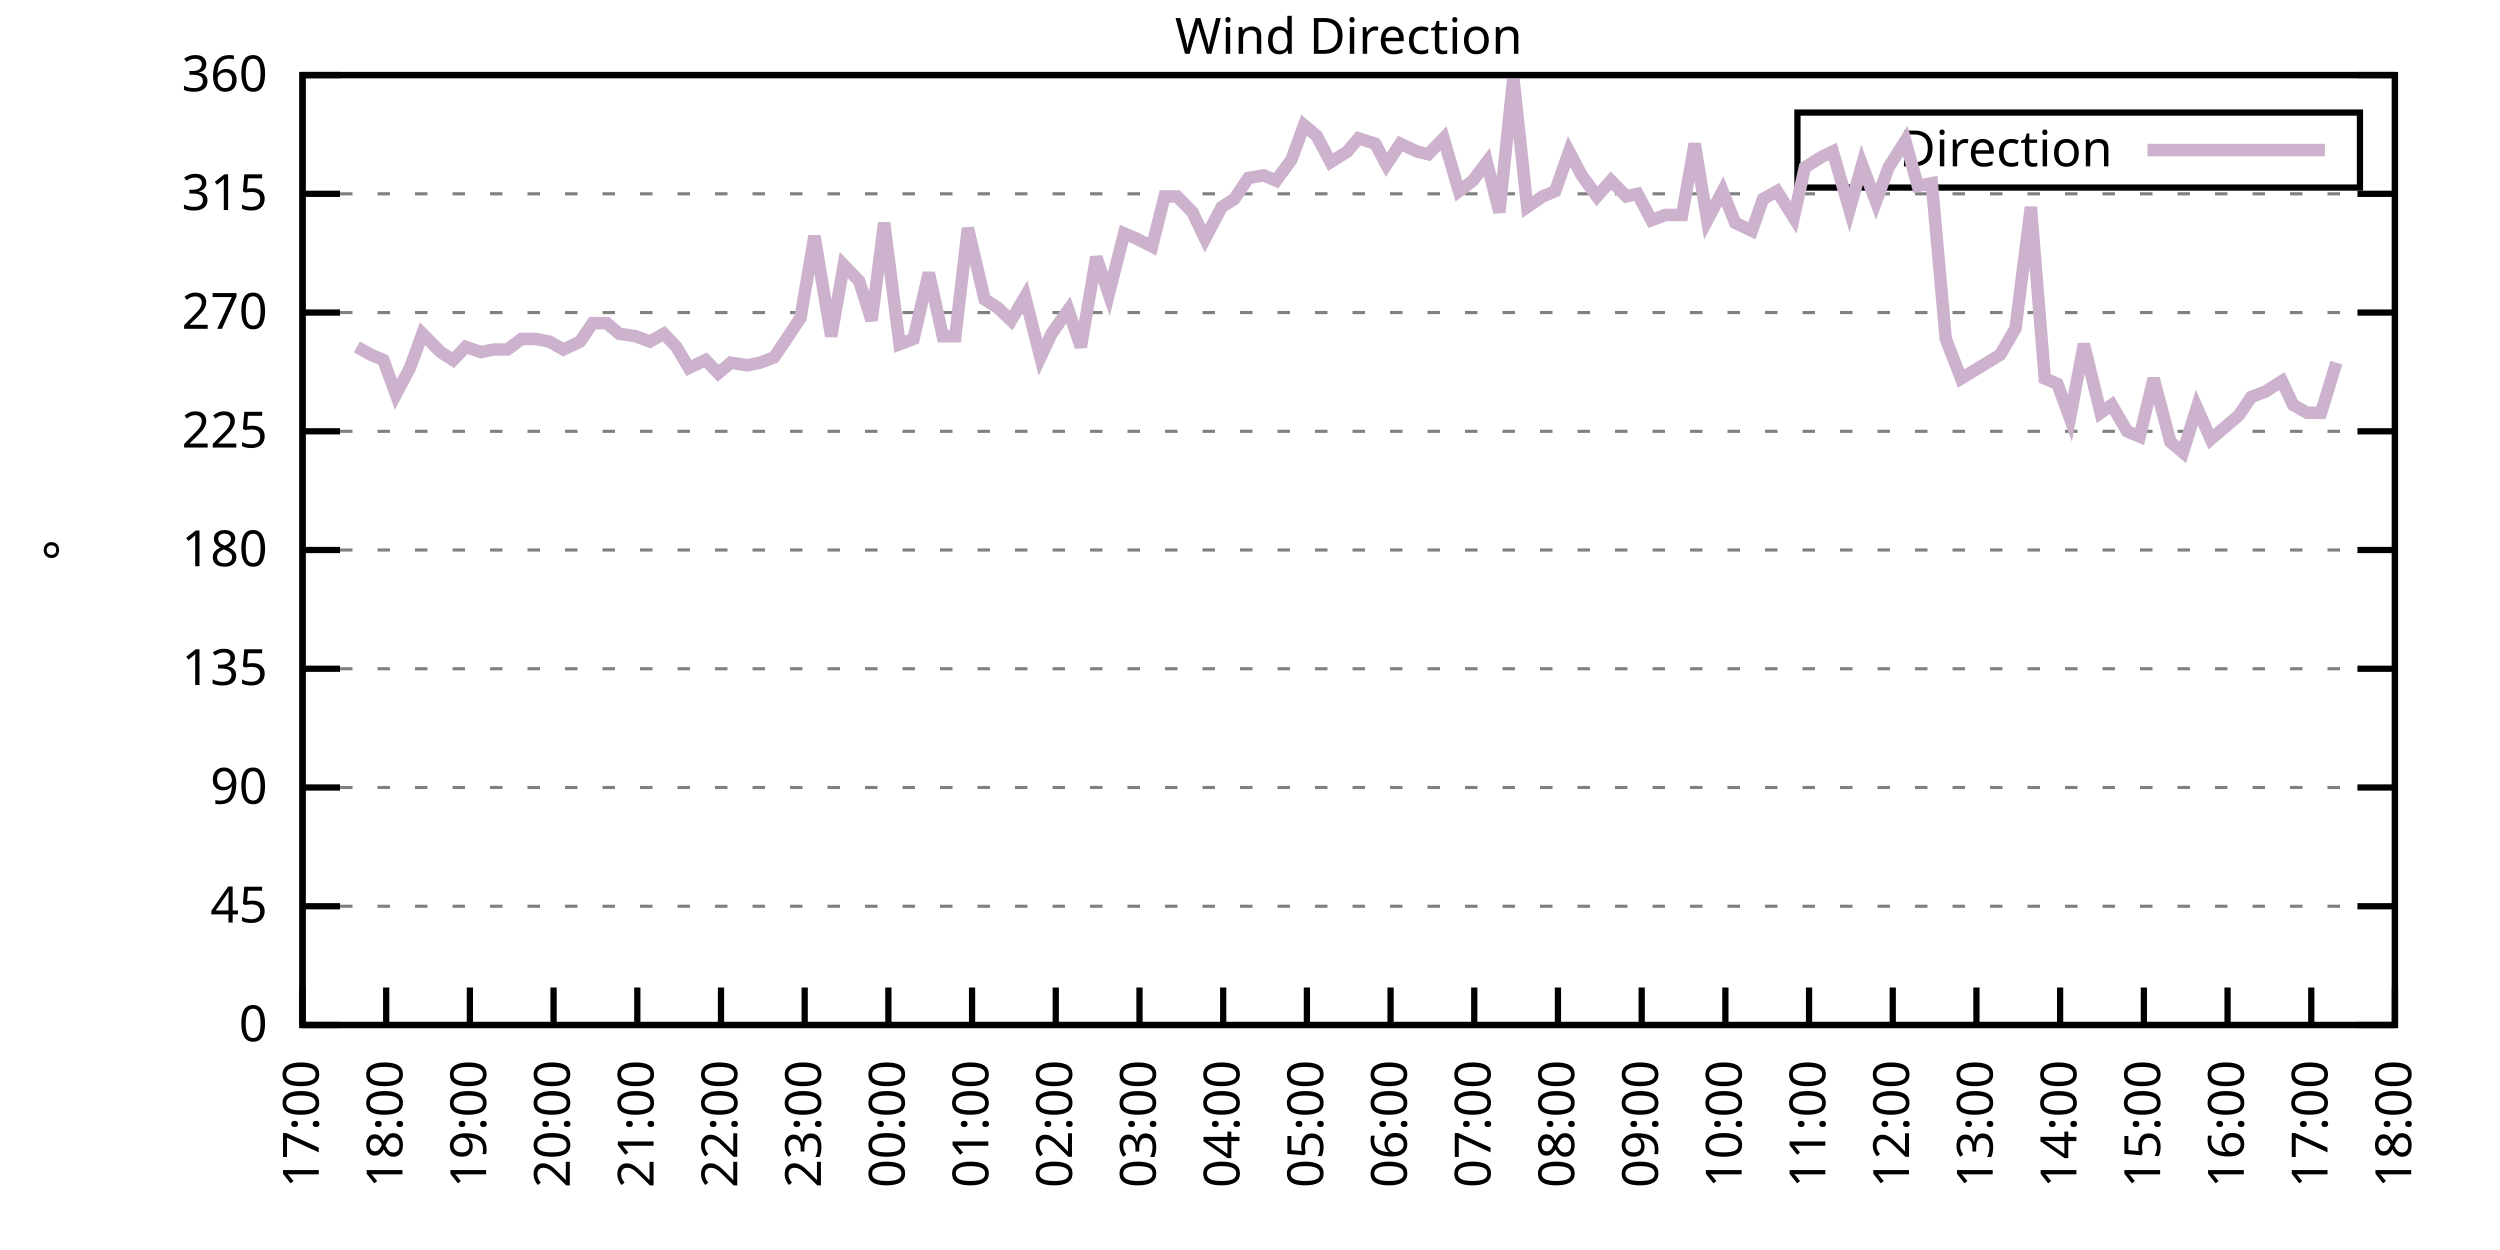
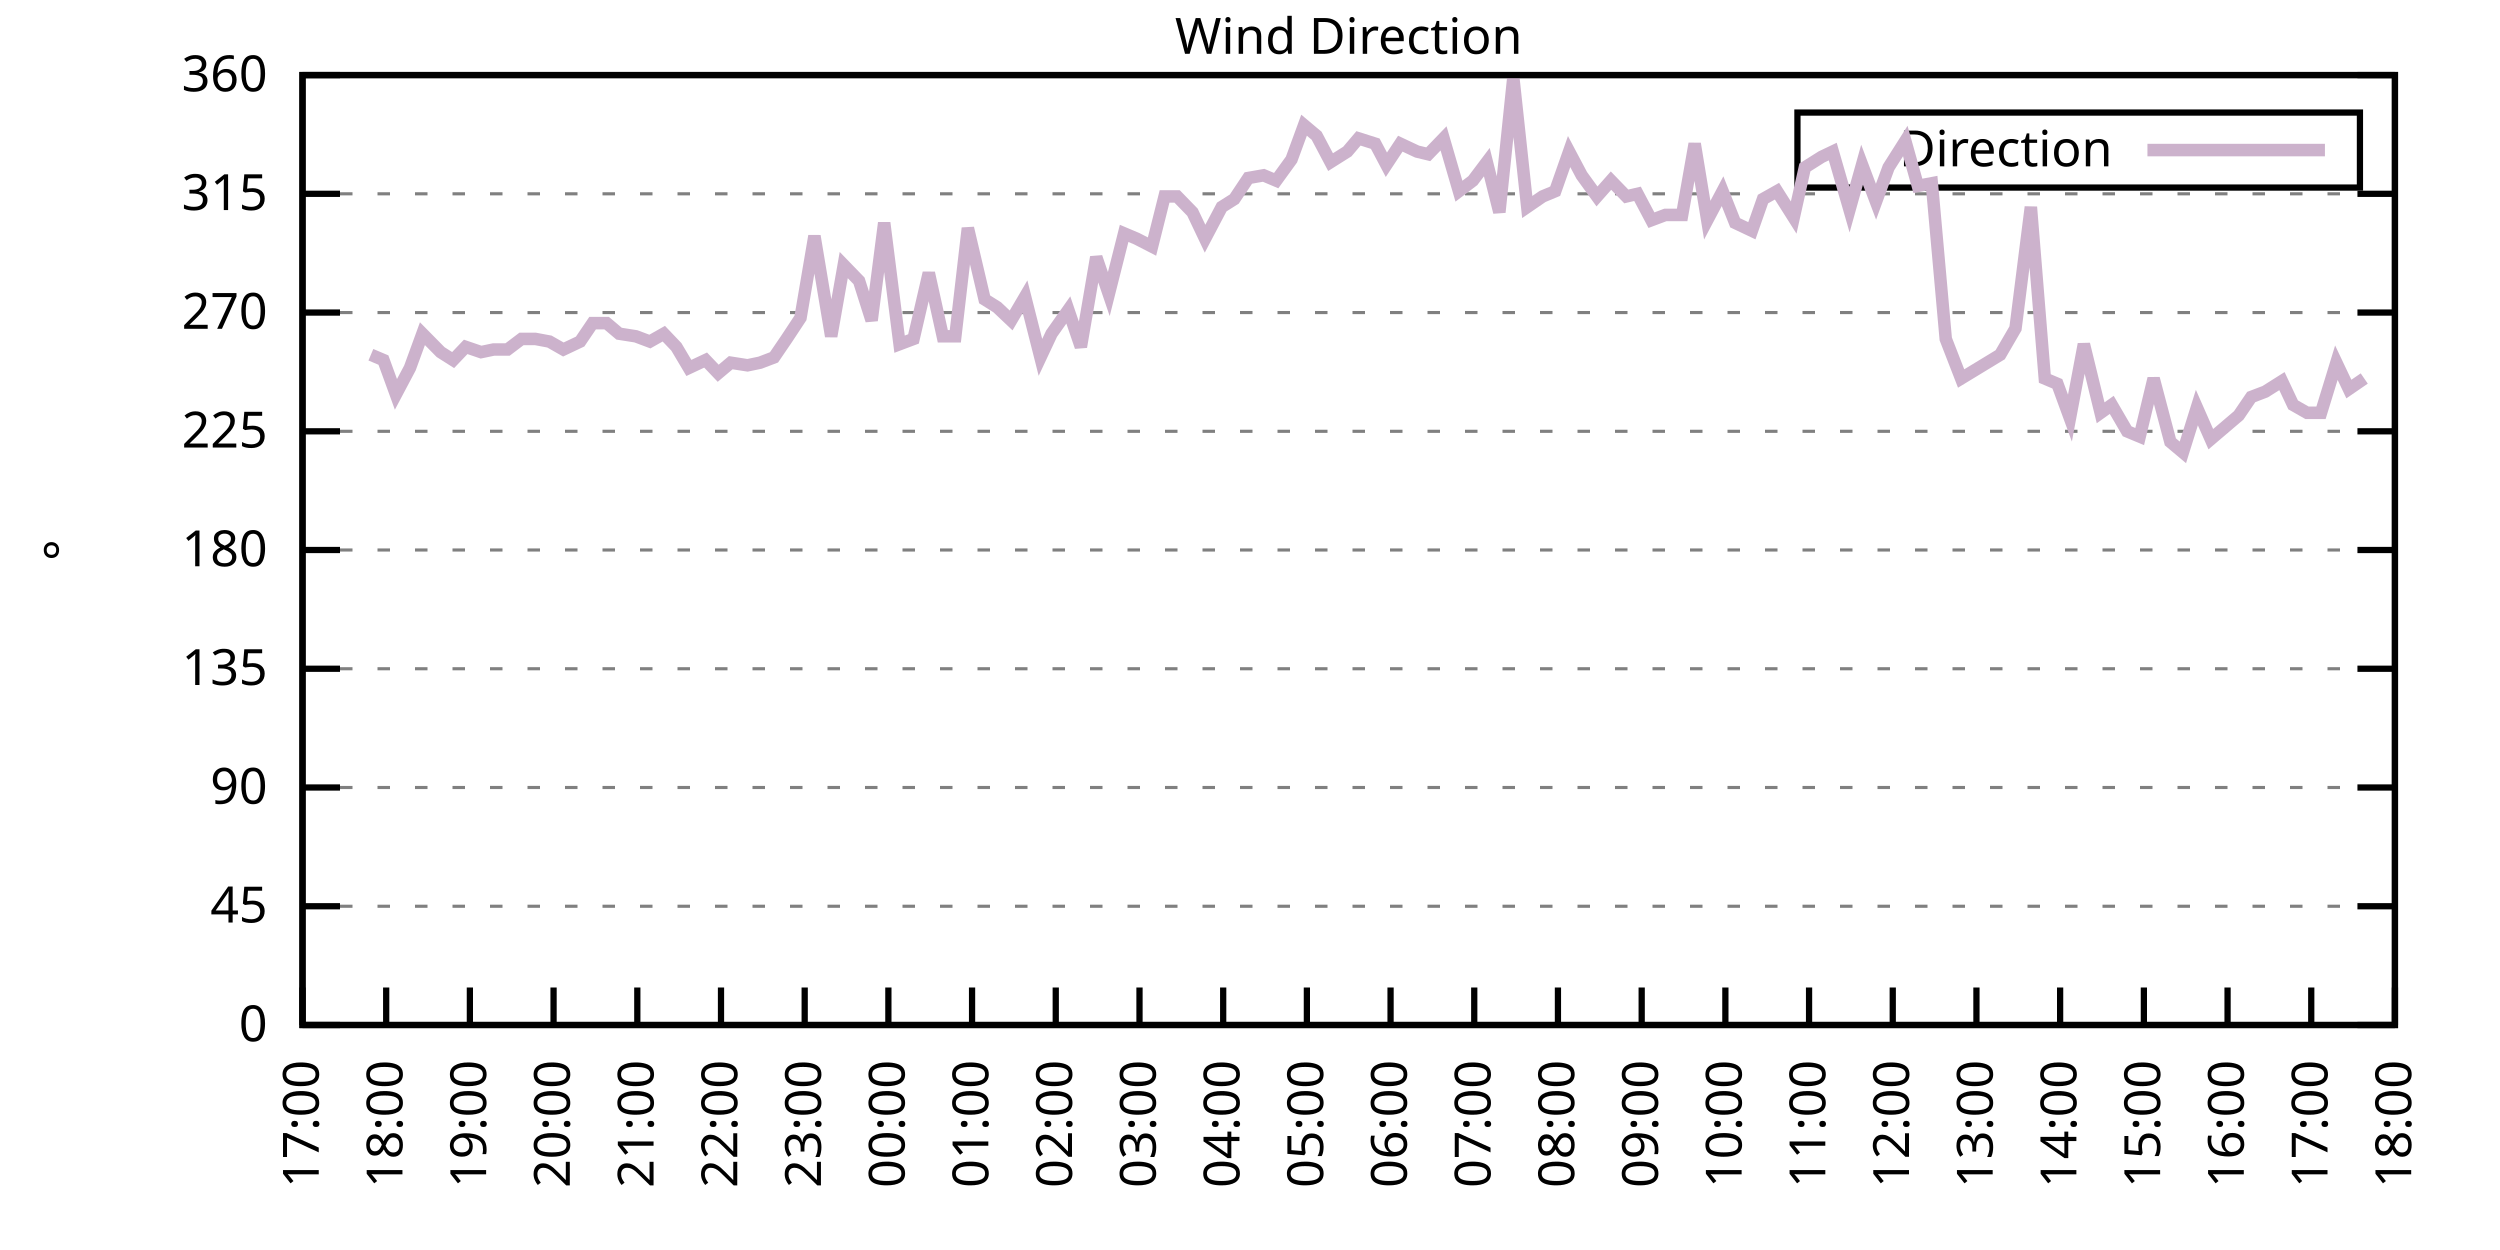
<svg xmlns="http://www.w3.org/2000/svg" xmlns:xlink="http://www.w3.org/1999/xlink" width="400" height="200" viewBox="0 0 400 200">
  <g id="gnuplot_canvas">
    <rect x="0" y="0" width="400" height="200" fill="none" />
    <defs>
      <circle id="gpDot" r="0.5" stroke-width="0.5" stroke="currentColor" />
      <path id="gpPt0" stroke-width="0.333" stroke="currentColor" d="M-1,0 h2 M0,-1 v2" />
      <path id="gpPt1" stroke-width="0.333" stroke="currentColor" d="M-1,-1 L1,1 M1,-1 L-1,1" />
      <path id="gpPt2" stroke-width="0.333" stroke="currentColor" d="M-1,0 L1,0 M0,-1 L0,1 M-1,-1 L1,1 M-1,1 L1,-1" />
      <rect id="gpPt3" stroke-width="0.333" stroke="currentColor" x="-1" y="-1" width="2" height="2" />
      <rect id="gpPt4" stroke-width="0.333" stroke="currentColor" fill="currentColor" x="-1" y="-1" width="2" height="2" />
      <circle id="gpPt5" stroke-width="0.333" stroke="currentColor" cx="0" cy="0" r="1" />
      <use xlink:href="#gpPt5" id="gpPt6" fill="currentColor" stroke="none" />
      <path id="gpPt7" stroke-width="0.333" stroke="currentColor" d="M0,-1.33 L-1.33,0.67 L1.33,0.67 z" />
      <use xlink:href="#gpPt7" id="gpPt8" fill="currentColor" stroke="none" />
      <use xlink:href="#gpPt7" id="gpPt9" stroke="currentColor" transform="rotate(180)" />
      <use xlink:href="#gpPt9" id="gpPt10" fill="currentColor" stroke="none" />
      <use xlink:href="#gpPt3" id="gpPt11" stroke="currentColor" transform="rotate(45)" />
      <use xlink:href="#gpPt11" id="gpPt12" fill="currentColor" stroke="none" />
      <path id="gpPt13" stroke-width="0.333" stroke="currentColor" d="M0,1.330 L1.265,0.411 L0.782,-1.067 L-0.782,-1.076 L-1.265,0.411 z" />
      <use xlink:href="#gpPt13" id="gpPt14" fill="currentColor" stroke="none" />
      <filter id="textbox" filterUnits="objectBoundingBox" x="0" y="0" height="1" width="1">
        <feFlood flood-color="white" flood-opacity="1" result="bgnd" />
        <feComposite in="SourceGraphic" in2="bgnd" operator="atop" />
      </filter>
      <filter id="greybox" filterUnits="objectBoundingBox" x="0" y="0" height="1" width="1">
        <feFlood flood-color="lightgrey" flood-opacity="1" result="grey" />
        <feComposite in="SourceGraphic" in2="grey" operator="atop" />
      </filter>
    </defs>
    <g fill="none" color="white" stroke="currentColor" stroke-width="1.00" stroke-linecap="butt" stroke-linejoin="miter">
</g>
    <g fill="none" color="black" stroke="currentColor" stroke-width="1.00" stroke-linecap="butt" stroke-linejoin="miter">
      <g stroke="none" shape-rendering="crispEdges">
        <polygon fill="rgb(255, 255, 255)" points="48.40,164.00 383.18,164.00 383.18,12.02 48.40,12.02 " />
      </g>
    </g>
    <g fill="none" color="black" stroke="currentColor" stroke-width="1.00" stroke-linecap="butt" stroke-linejoin="miter">
</g>
    <g fill="none" color="black" stroke="black" stroke-width="0.50" stroke-linecap="butt" stroke-linejoin="miter">
</g>
    <g fill="none" color="gray" stroke="currentColor" stroke-width="0.50" stroke-linecap="butt" stroke-linejoin="miter">
      <path stroke="gray" stroke-dasharray="2,4" class="gridline" d="M48.40,164.00 L383.19,164.00  " />
    </g>
    <g fill="none" color="gray" stroke="gray" stroke-width="1.00" stroke-linecap="butt" stroke-linejoin="miter">
</g>
    <g fill="none" color="black" stroke="currentColor" stroke-width="1.00" stroke-linecap="butt" stroke-linejoin="miter">
      <path stroke="black" d="M48.40,164.00 L54.40,164.00 M383.19,164.00 L377.19,164.00  " />
      <g transform="translate(42.80,166.60)" stroke="none" fill="black" font-family="Sans" font-size="8.00" text-anchor="end">
        <text>
          <tspan font-family="Sans"> 0</tspan>
        </text>
      </g>
    </g>
    <g fill="none" color="black" stroke="currentColor" stroke-width="1.00" stroke-linecap="butt" stroke-linejoin="miter">
</g>
    <g fill="none" color="black" stroke="black" stroke-width="0.50" stroke-linecap="butt" stroke-linejoin="miter">
</g>
    <g fill="none" color="gray" stroke="currentColor" stroke-width="0.50" stroke-linecap="butt" stroke-linejoin="miter">
      <path stroke="gray" stroke-dasharray="2,4" class="gridline" d="M48.40,145.00 L383.19,145.00  " />
    </g>
    <g fill="none" color="gray" stroke="gray" stroke-width="1.00" stroke-linecap="butt" stroke-linejoin="miter">
</g>
    <g fill="none" color="black" stroke="currentColor" stroke-width="1.00" stroke-linecap="butt" stroke-linejoin="miter">
      <path stroke="black" d="M48.40,145.00 L54.40,145.00 M383.19,145.00 L377.19,145.00  " />
      <g transform="translate(42.80,147.60)" stroke="none" fill="black" font-family="Sans" font-size="8.00" text-anchor="end">
        <text>
          <tspan font-family="Sans"> 45</tspan>
        </text>
      </g>
    </g>
    <g fill="none" color="black" stroke="currentColor" stroke-width="1.00" stroke-linecap="butt" stroke-linejoin="miter">
</g>
    <g fill="none" color="black" stroke="black" stroke-width="0.50" stroke-linecap="butt" stroke-linejoin="miter">
</g>
    <g fill="none" color="gray" stroke="currentColor" stroke-width="0.50" stroke-linecap="butt" stroke-linejoin="miter">
      <path stroke="gray" stroke-dasharray="2,4" class="gridline" d="M48.40,126.00 L383.19,126.00  " />
    </g>
    <g fill="none" color="gray" stroke="gray" stroke-width="1.00" stroke-linecap="butt" stroke-linejoin="miter">
</g>
    <g fill="none" color="black" stroke="currentColor" stroke-width="1.00" stroke-linecap="butt" stroke-linejoin="miter">
      <path stroke="black" d="M48.40,126.00 L54.40,126.00 M383.19,126.00 L377.19,126.00  " />
      <g transform="translate(42.80,128.60)" stroke="none" fill="black" font-family="Sans" font-size="8.00" text-anchor="end">
        <text>
          <tspan font-family="Sans"> 90</tspan>
        </text>
      </g>
    </g>
    <g fill="none" color="black" stroke="currentColor" stroke-width="1.00" stroke-linecap="butt" stroke-linejoin="miter">
</g>
    <g fill="none" color="black" stroke="black" stroke-width="0.50" stroke-linecap="butt" stroke-linejoin="miter">
</g>
    <g fill="none" color="gray" stroke="currentColor" stroke-width="0.50" stroke-linecap="butt" stroke-linejoin="miter">
      <path stroke="gray" stroke-dasharray="2,4" class="gridline" d="M48.40,107.00 L383.19,107.00  " />
    </g>
    <g fill="none" color="gray" stroke="gray" stroke-width="1.00" stroke-linecap="butt" stroke-linejoin="miter">
</g>
    <g fill="none" color="black" stroke="currentColor" stroke-width="1.00" stroke-linecap="butt" stroke-linejoin="miter">
      <path stroke="black" d="M48.40,107.00 L54.40,107.00 M383.19,107.00 L377.19,107.00  " />
      <g transform="translate(42.80,109.60)" stroke="none" fill="black" font-family="Sans" font-size="8.00" text-anchor="end">
        <text>
          <tspan font-family="Sans"> 135</tspan>
        </text>
      </g>
    </g>
    <g fill="none" color="black" stroke="currentColor" stroke-width="1.00" stroke-linecap="butt" stroke-linejoin="miter">
</g>
    <g fill="none" color="black" stroke="black" stroke-width="0.50" stroke-linecap="butt" stroke-linejoin="miter">
</g>
    <g fill="none" color="gray" stroke="currentColor" stroke-width="0.50" stroke-linecap="butt" stroke-linejoin="miter">
      <path stroke="gray" stroke-dasharray="2,4" class="gridline" d="M48.40,88.00 L383.19,88.00  " />
    </g>
    <g fill="none" color="gray" stroke="gray" stroke-width="1.00" stroke-linecap="butt" stroke-linejoin="miter">
</g>
    <g fill="none" color="black" stroke="currentColor" stroke-width="1.00" stroke-linecap="butt" stroke-linejoin="miter">
      <path stroke="black" d="M48.40,88.00 L54.40,88.00 M383.19,88.00 L377.19,88.00  " />
      <g transform="translate(42.80,90.60)" stroke="none" fill="black" font-family="Sans" font-size="8.00" text-anchor="end">
        <text>
          <tspan font-family="Sans"> 180</tspan>
        </text>
      </g>
    </g>
    <g fill="none" color="black" stroke="currentColor" stroke-width="1.00" stroke-linecap="butt" stroke-linejoin="miter">
</g>
    <g fill="none" color="black" stroke="black" stroke-width="0.50" stroke-linecap="butt" stroke-linejoin="miter">
</g>
    <g fill="none" color="gray" stroke="currentColor" stroke-width="0.50" stroke-linecap="butt" stroke-linejoin="miter">
      <path stroke="gray" stroke-dasharray="2,4" class="gridline" d="M48.40,69.01 L383.19,69.01  " />
    </g>
    <g fill="none" color="gray" stroke="gray" stroke-width="1.00" stroke-linecap="butt" stroke-linejoin="miter">
</g>
    <g fill="none" color="black" stroke="currentColor" stroke-width="1.00" stroke-linecap="butt" stroke-linejoin="miter">
      <path stroke="black" d="M48.40,69.01 L54.40,69.01 M383.19,69.01 L377.19,69.01  " />
      <g transform="translate(42.80,71.61)" stroke="none" fill="black" font-family="Sans" font-size="8.00" text-anchor="end">
        <text>
          <tspan font-family="Sans"> 225</tspan>
        </text>
      </g>
    </g>
    <g fill="none" color="black" stroke="currentColor" stroke-width="1.00" stroke-linecap="butt" stroke-linejoin="miter">
</g>
    <g fill="none" color="black" stroke="black" stroke-width="0.50" stroke-linecap="butt" stroke-linejoin="miter">
</g>
    <g fill="none" color="gray" stroke="currentColor" stroke-width="0.50" stroke-linecap="butt" stroke-linejoin="miter">
      <path stroke="gray" stroke-dasharray="2,4" class="gridline" d="M48.40,50.01 L383.19,50.01  " />
    </g>
    <g fill="none" color="gray" stroke="gray" stroke-width="1.00" stroke-linecap="butt" stroke-linejoin="miter">
</g>
    <g fill="none" color="black" stroke="currentColor" stroke-width="1.00" stroke-linecap="butt" stroke-linejoin="miter">
      <path stroke="black" d="M48.40,50.01 L54.40,50.01 M383.19,50.01 L377.19,50.01  " />
      <g transform="translate(42.80,52.61)" stroke="none" fill="black" font-family="Sans" font-size="8.00" text-anchor="end">
        <text>
          <tspan font-family="Sans"> 270</tspan>
        </text>
      </g>
    </g>
    <g fill="none" color="black" stroke="currentColor" stroke-width="1.00" stroke-linecap="butt" stroke-linejoin="miter">
</g>
    <g fill="none" color="black" stroke="black" stroke-width="0.50" stroke-linecap="butt" stroke-linejoin="miter">
</g>
    <g fill="none" color="gray" stroke="currentColor" stroke-width="0.50" stroke-linecap="butt" stroke-linejoin="miter">
      <path stroke="gray" stroke-dasharray="2,4" class="gridline" d="M48.40,31.01 L383.19,31.01  " />
    </g>
    <g fill="none" color="gray" stroke="gray" stroke-width="1.00" stroke-linecap="butt" stroke-linejoin="miter">
</g>
    <g fill="none" color="black" stroke="currentColor" stroke-width="1.00" stroke-linecap="butt" stroke-linejoin="miter">
      <path stroke="black" d="M48.40,31.01 L54.40,31.01 M383.19,31.01 L377.19,31.01  " />
      <g transform="translate(42.80,33.61)" stroke="none" fill="black" font-family="Sans" font-size="8.00" text-anchor="end">
        <text>
          <tspan font-family="Sans"> 315</tspan>
        </text>
      </g>
    </g>
    <g fill="none" color="black" stroke="currentColor" stroke-width="1.00" stroke-linecap="butt" stroke-linejoin="miter">
</g>
    <g fill="none" color="black" stroke="black" stroke-width="0.50" stroke-linecap="butt" stroke-linejoin="miter">
</g>
    <g fill="none" color="gray" stroke="currentColor" stroke-width="0.50" stroke-linecap="butt" stroke-linejoin="miter">
      <path stroke="gray" stroke-dasharray="2,4" class="gridline" d="M48.40,12.01 L383.19,12.01  " />
    </g>
    <g fill="none" color="gray" stroke="gray" stroke-width="1.00" stroke-linecap="butt" stroke-linejoin="miter">
</g>
    <g fill="none" color="black" stroke="currentColor" stroke-width="1.00" stroke-linecap="butt" stroke-linejoin="miter">
      <path stroke="black" d="M48.40,12.01 L54.40,12.01 M383.19,12.01 L377.19,12.01  " />
      <g transform="translate(42.80,14.61)" stroke="none" fill="black" font-family="Sans" font-size="8.00" text-anchor="end">
        <text>
          <tspan font-family="Sans"> 360</tspan>
        </text>
      </g>
    </g>
    <g fill="none" color="black" stroke="currentColor" stroke-width="1.00" stroke-linecap="butt" stroke-linejoin="miter">
      <path stroke="black" d="M48.40,164.00 L48.40,158.00  " />
      <g transform="translate(51.00,169.60) rotate(270.00)" stroke="none" fill="black" font-family="Sans" font-size="8.00" text-anchor="end">
        <text>
          <tspan font-family="Sans">17:00</tspan>
        </text>
      </g>
    </g>
    <g fill="none" color="black" stroke="currentColor" stroke-width="1.00" stroke-linecap="butt" stroke-linejoin="miter">
      <path stroke="black" d="M61.79,164.00 L61.79,158.00  " />
      <g transform="translate(64.39,169.60) rotate(270.00)" stroke="none" fill="black" font-family="Sans" font-size="8.00" text-anchor="end">
        <text>
          <tspan font-family="Sans">18:00</tspan>
        </text>
      </g>
    </g>
    <g fill="none" color="black" stroke="currentColor" stroke-width="1.00" stroke-linecap="butt" stroke-linejoin="miter">
      <path stroke="black" d="M75.18,164.00 L75.18,158.00  " />
      <g transform="translate(77.78,169.60) rotate(270.00)" stroke="none" fill="black" font-family="Sans" font-size="8.00" text-anchor="end">
        <text>
          <tspan font-family="Sans">19:00</tspan>
        </text>
      </g>
    </g>
    <g fill="none" color="black" stroke="currentColor" stroke-width="1.00" stroke-linecap="butt" stroke-linejoin="miter">
      <path stroke="black" d="M88.57,164.00 L88.57,158.00  " />
      <g transform="translate(91.17,169.60) rotate(270.00)" stroke="none" fill="black" font-family="Sans" font-size="8.00" text-anchor="end">
        <text>
          <tspan font-family="Sans">20:00</tspan>
        </text>
      </g>
    </g>
    <g fill="none" color="black" stroke="currentColor" stroke-width="1.00" stroke-linecap="butt" stroke-linejoin="miter">
      <path stroke="black" d="M101.97,164.00 L101.97,158.00  " />
      <g transform="translate(104.57,169.60) rotate(270.00)" stroke="none" fill="black" font-family="Sans" font-size="8.00" text-anchor="end">
        <text>
          <tspan font-family="Sans">21:00</tspan>
        </text>
      </g>
    </g>
    <g fill="none" color="black" stroke="currentColor" stroke-width="1.00" stroke-linecap="butt" stroke-linejoin="miter">
      <path stroke="black" d="M115.36,164.00 L115.36,158.00  " />
      <g transform="translate(117.96,169.60) rotate(270.00)" stroke="none" fill="black" font-family="Sans" font-size="8.00" text-anchor="end">
        <text>
          <tspan font-family="Sans">22:00</tspan>
        </text>
      </g>
    </g>
    <g fill="none" color="black" stroke="currentColor" stroke-width="1.00" stroke-linecap="butt" stroke-linejoin="miter">
      <path stroke="black" d="M128.75,164.00 L128.75,158.00  " />
      <g transform="translate(131.35,169.60) rotate(270.00)" stroke="none" fill="black" font-family="Sans" font-size="8.00" text-anchor="end">
        <text>
          <tspan font-family="Sans">23:00</tspan>
        </text>
      </g>
    </g>
    <g fill="none" color="black" stroke="currentColor" stroke-width="1.00" stroke-linecap="butt" stroke-linejoin="miter">
      <path stroke="black" d="M142.14,164.00 L142.14,158.00  " />
      <g transform="translate(144.74,169.60) rotate(270.00)" stroke="none" fill="black" font-family="Sans" font-size="8.00" text-anchor="end">
        <text>
          <tspan font-family="Sans">00:00</tspan>
        </text>
      </g>
    </g>
    <g fill="none" color="black" stroke="currentColor" stroke-width="1.00" stroke-linecap="butt" stroke-linejoin="miter">
      <path stroke="black" d="M155.53,164.00 L155.53,158.00  " />
      <g transform="translate(158.13,169.60) rotate(270.00)" stroke="none" fill="black" font-family="Sans" font-size="8.00" text-anchor="end">
        <text>
          <tspan font-family="Sans">01:00</tspan>
        </text>
      </g>
    </g>
    <g fill="none" color="black" stroke="currentColor" stroke-width="1.00" stroke-linecap="butt" stroke-linejoin="miter">
      <path stroke="black" d="M168.92,164.00 L168.92,158.00  " />
      <g transform="translate(171.52,169.60) rotate(270.00)" stroke="none" fill="black" font-family="Sans" font-size="8.00" text-anchor="end">
        <text>
          <tspan font-family="Sans">02:00</tspan>
        </text>
      </g>
    </g>
    <g fill="none" color="black" stroke="currentColor" stroke-width="1.00" stroke-linecap="butt" stroke-linejoin="miter">
      <path stroke="black" d="M182.32,164.00 L182.32,158.00  " />
      <g transform="translate(184.92,169.60) rotate(270.00)" stroke="none" fill="black" font-family="Sans" font-size="8.00" text-anchor="end">
        <text>
          <tspan font-family="Sans">03:00</tspan>
        </text>
      </g>
    </g>
    <g fill="none" color="black" stroke="currentColor" stroke-width="1.00" stroke-linecap="butt" stroke-linejoin="miter">
      <path stroke="black" d="M195.71,164.00 L195.71,158.00  " />
      <g transform="translate(198.31,169.60) rotate(270.00)" stroke="none" fill="black" font-family="Sans" font-size="8.00" text-anchor="end">
        <text>
          <tspan font-family="Sans">04:00</tspan>
        </text>
      </g>
    </g>
    <g fill="none" color="black" stroke="currentColor" stroke-width="1.00" stroke-linecap="butt" stroke-linejoin="miter">
      <path stroke="black" d="M209.10,164.00 L209.10,158.00  " />
      <g transform="translate(211.70,169.60) rotate(270.00)" stroke="none" fill="black" font-family="Sans" font-size="8.00" text-anchor="end">
        <text>
          <tspan font-family="Sans">05:00</tspan>
        </text>
      </g>
    </g>
    <g fill="none" color="black" stroke="currentColor" stroke-width="1.00" stroke-linecap="butt" stroke-linejoin="miter">
      <path stroke="black" d="M222.49,164.00 L222.49,158.00  " />
      <g transform="translate(225.09,169.60) rotate(270.00)" stroke="none" fill="black" font-family="Sans" font-size="8.00" text-anchor="end">
        <text>
          <tspan font-family="Sans">06:00</tspan>
        </text>
      </g>
    </g>
    <g fill="none" color="black" stroke="currentColor" stroke-width="1.00" stroke-linecap="butt" stroke-linejoin="miter">
      <path stroke="black" d="M235.88,164.00 L235.88,158.00  " />
      <g transform="translate(238.48,169.60) rotate(270.00)" stroke="none" fill="black" font-family="Sans" font-size="8.00" text-anchor="end">
        <text>
          <tspan font-family="Sans">07:00</tspan>
        </text>
      </g>
    </g>
    <g fill="none" color="black" stroke="currentColor" stroke-width="1.00" stroke-linecap="butt" stroke-linejoin="miter">
      <path stroke="black" d="M249.27,164.00 L249.27,158.00  " />
      <g transform="translate(251.87,169.60) rotate(270.00)" stroke="none" fill="black" font-family="Sans" font-size="8.00" text-anchor="end">
        <text>
          <tspan font-family="Sans">08:00</tspan>
        </text>
      </g>
    </g>
    <g fill="none" color="black" stroke="currentColor" stroke-width="1.00" stroke-linecap="butt" stroke-linejoin="miter">
      <path stroke="black" d="M262.67,164.00 L262.67,158.00  " />
      <g transform="translate(265.27,169.60) rotate(270.00)" stroke="none" fill="black" font-family="Sans" font-size="8.00" text-anchor="end">
        <text>
          <tspan font-family="Sans">09:00</tspan>
        </text>
      </g>
    </g>
    <g fill="none" color="black" stroke="currentColor" stroke-width="1.00" stroke-linecap="butt" stroke-linejoin="miter">
      <path stroke="black" d="M276.06,164.00 L276.06,158.00  " />
      <g transform="translate(278.66,169.60) rotate(270.00)" stroke="none" fill="black" font-family="Sans" font-size="8.00" text-anchor="end">
        <text>
          <tspan font-family="Sans">10:00</tspan>
        </text>
      </g>
    </g>
    <g fill="none" color="black" stroke="currentColor" stroke-width="1.00" stroke-linecap="butt" stroke-linejoin="miter">
      <path stroke="black" d="M289.45,164.00 L289.45,158.00  " />
      <g transform="translate(292.05,169.60) rotate(270.00)" stroke="none" fill="black" font-family="Sans" font-size="8.00" text-anchor="end">
        <text>
          <tspan font-family="Sans">11:00</tspan>
        </text>
      </g>
    </g>
    <g fill="none" color="black" stroke="currentColor" stroke-width="1.00" stroke-linecap="butt" stroke-linejoin="miter">
      <path stroke="black" d="M302.84,164.00 L302.84,158.00  " />
      <g transform="translate(305.44,169.60) rotate(270.00)" stroke="none" fill="black" font-family="Sans" font-size="8.00" text-anchor="end">
        <text>
          <tspan font-family="Sans">12:00</tspan>
        </text>
      </g>
    </g>
    <g fill="none" color="black" stroke="currentColor" stroke-width="1.00" stroke-linecap="butt" stroke-linejoin="miter">
      <path stroke="black" d="M316.23,164.00 L316.23,158.00  " />
      <g transform="translate(318.83,169.60) rotate(270.00)" stroke="none" fill="black" font-family="Sans" font-size="8.00" text-anchor="end">
        <text>
          <tspan font-family="Sans">13:00</tspan>
        </text>
      </g>
    </g>
    <g fill="none" color="black" stroke="currentColor" stroke-width="1.00" stroke-linecap="butt" stroke-linejoin="miter">
      <path stroke="black" d="M329.62,164.00 L329.62,158.00  " />
      <g transform="translate(332.22,169.60) rotate(270.00)" stroke="none" fill="black" font-family="Sans" font-size="8.00" text-anchor="end">
        <text>
          <tspan font-family="Sans">14:00</tspan>
        </text>
      </g>
    </g>
    <g fill="none" color="black" stroke="currentColor" stroke-width="1.00" stroke-linecap="butt" stroke-linejoin="miter">
      <path stroke="black" d="M343.02,164.00 L343.02,158.00  " />
      <g transform="translate(345.62,169.60) rotate(270.00)" stroke="none" fill="black" font-family="Sans" font-size="8.00" text-anchor="end">
        <text>
          <tspan font-family="Sans">15:00</tspan>
        </text>
      </g>
    </g>
    <g fill="none" color="black" stroke="currentColor" stroke-width="1.00" stroke-linecap="butt" stroke-linejoin="miter">
      <path stroke="black" d="M356.41,164.00 L356.41,158.00  " />
      <g transform="translate(359.01,169.60) rotate(270.00)" stroke="none" fill="black" font-family="Sans" font-size="8.00" text-anchor="end">
        <text>
          <tspan font-family="Sans">16:00</tspan>
        </text>
      </g>
    </g>
    <g fill="none" color="black" stroke="currentColor" stroke-width="1.00" stroke-linecap="butt" stroke-linejoin="miter">
      <path stroke="black" d="M369.80,164.00 L369.80,158.00  " />
      <g transform="translate(372.40,169.60) rotate(270.00)" stroke="none" fill="black" font-family="Sans" font-size="8.00" text-anchor="end">
        <text>
          <tspan font-family="Sans">17:00</tspan>
        </text>
      </g>
    </g>
    <g fill="none" color="black" stroke="currentColor" stroke-width="1.00" stroke-linecap="butt" stroke-linejoin="miter">
      <path stroke="black" d="M383.19,164.00 L383.19,158.00  " />
      <g transform="translate(385.79,169.60) rotate(270.00)" stroke="none" fill="black" font-family="Sans" font-size="8.00" text-anchor="end">
        <text>
          <tspan font-family="Sans">18:00</tspan>
        </text>
      </g>
    </g>
    <g fill="none" color="black" stroke="currentColor" stroke-width="1.00" stroke-linecap="butt" stroke-linejoin="miter">
</g>
    <g fill="none" color="black" stroke="currentColor" stroke-width="1.00" stroke-linecap="butt" stroke-linejoin="miter">
      <path stroke="black" d="M48.40,12.01 L48.40,164.00 L383.19,164.00 L383.19,12.01 L48.40,12.01 Z  " />
    </g>
    <g fill="none" color="black" stroke="currentColor" stroke-width="1.00" stroke-linecap="butt" stroke-linejoin="miter">
</g>
    <g fill="none" color="black" stroke="currentColor" stroke-width="1.00" stroke-linecap="butt" stroke-linejoin="miter">
      <path stroke="black" d="M287.59,30.01 L287.59,18.01 L377.59,18.01 L377.59,30.01 L287.59,30.01 Z  " />
    </g>
    <g id="Wind_direction_plot_1">
      <g fill="none" color="white" stroke="black" stroke-width="2.00" stroke-linecap="butt" stroke-linejoin="miter">
</g>
      <g fill="none" color="black" stroke="currentColor" stroke-width="2.00" stroke-linecap="butt" stroke-linejoin="miter">
        <g transform="translate(337.99,26.61)" stroke="none" fill="black" font-family="Sans" font-size="8.00" text-anchor="end">
          <text>
            <tspan font-family="Sans">Direction</tspan>
          </text>
        </g>
      </g>
      <g fill="none" color="black" stroke="currentColor" stroke-width="2.00" stroke-linecap="butt" stroke-linejoin="miter">
-         <path stroke="rgb(204, 178, 204)" d="M343.59,24.01 L371.99,24.01 M57.10,55.50 L59.34,56.76 L61.35,57.61 L63.35,63.10 L65.59,58.87 L67.59,53.39   L70.50,56.34 L72.50,57.61 L74.51,55.50 L76.97,56.34 L78.98,55.92 L81.21,55.92 L83.44,54.23 L85.67,54.23   L87.91,54.65 L90.14,55.92 L92.82,54.65 L94.82,51.70 L97.06,51.70 L99.06,53.39 L101.74,53.81 L103.98,54.65   L106.21,53.39 L108.22,55.50 L110.22,58.87 L112.90,57.61 L114.91,59.72 L116.92,58.03 L119.60,58.45 L121.61,58.03   L123.84,57.18 L125.85,54.23 L128.08,50.85 L130.31,37.76 L132.99,53.81 L135.00,42.41 L137.45,44.94 L139.46,51.27   L141.47,35.65 L143.93,55.07 L146.16,54.23 L148.61,43.67 L150.85,53.81 L152.85,53.81 L154.86,36.50 L157.54,47.90   L159.55,49.16 L161.78,51.27 L164.01,47.47 L166.47,57.18 L168.25,53.39 L170.93,49.59 L172.94,55.50 L175.40,41.14   L177.41,47.05 L179.86,37.34 L181.87,38.19 L184.32,39.45 L186.33,31.43 L188.34,31.43 L190.80,33.96 L192.81,38.19   L195.48,33.12 L197.49,31.85 L199.73,28.48 L202.18,28.05 L204.19,28.90 L206.64,25.52 L208.65,20.03 L210.66,21.72   L212.89,25.94 L215.57,24.25 L217.36,22.14 L220.04,22.99 L221.82,26.36 L224.05,22.99 L226.73,24.25 L228.52,24.68   L230.97,22.14 L233.43,30.59 L235.66,28.90 L237.89,25.94 L239.90,33.96 L242.13,12.43 L244.36,33.12 L246.82,31.43   L248.83,30.59 L251.06,24.25 L253.07,28.05 L255.52,31.43 L257.76,28.90 L260.21,31.43 L262.00,31.01 L264.23,35.23   L266.46,34.39 L269.14,34.39 L271.15,22.99 L273.16,35.23 L275.61,30.59 L277.62,35.65 L280.30,36.92 L282.08,31.85   L284.32,30.59 L286.99,34.81 L288.78,26.79 L291.46,25.10 L293.24,24.25 L295.92,33.54 L297.93,26.36 L300.16,32.28   L302.17,26.79 L304.85,22.56 L306.86,29.74 L309.09,29.32 L311.32,54.23 L313.78,60.56 L320.03,56.76 L322.48,52.54   L324.94,33.12 L327.17,60.56 L329.18,61.41 L331.19,66.90 L333.42,55.07 L336.10,66.05 L337.88,64.78 L340.34,69.01   L342.35,69.85 L344.58,60.56 L347.26,70.70 L349.26,72.38 L351.50,65.21 L353.73,70.27 L358.19,66.47 L360.20,63.52   L362.43,62.67 L365.11,60.98 L366.90,64.78 L369.13,66.05 L371.36,66.05 L373.82,58.03  " />
+         <path stroke="rgb(204, 178, 204)" d="M343.59,24.01 L371.99,24.01 M59.34,56.76 L61.35,57.61 L63.35,63.10 L65.59,58.87 L67.59,53.39 L70.50,56.34   L72.50,57.61 L74.51,55.50 L76.97,56.34 L78.98,55.92 L81.21,55.92 L83.44,54.23 L85.67,54.23 L87.91,54.65   L90.14,55.92 L92.82,54.65 L94.82,51.70 L97.06,51.70 L99.06,53.39 L101.74,53.81 L103.98,54.65 L106.21,53.39   L108.22,55.50 L110.22,58.87 L112.90,57.61 L114.91,59.72 L116.92,58.03 L119.60,58.45 L121.61,58.03 L123.84,57.18   L125.85,54.23 L128.08,50.85 L130.31,37.76 L132.99,53.81 L135.00,42.41 L137.45,44.94 L139.46,51.27 L141.47,35.65   L143.93,55.07 L146.16,54.23 L148.61,43.67 L150.85,53.81 L152.85,53.81 L154.86,36.50 L157.54,47.90 L159.55,49.16   L161.78,51.27 L164.01,47.47 L166.47,57.18 L168.25,53.39 L170.93,49.59 L172.94,55.50 L175.40,41.14 L177.41,47.05   L179.86,37.34 L181.87,38.19 L184.32,39.45 L186.33,31.43 L188.34,31.43 L190.80,33.96 L192.81,38.19 L195.48,33.12   L197.49,31.85 L199.73,28.48 L202.18,28.05 L204.19,28.90 L206.64,25.52 L208.65,20.03 L210.66,21.72 L212.89,25.94   L215.57,24.25 L217.36,22.14 L220.04,22.99 L221.82,26.36 L224.05,22.99 L226.73,24.25 L228.52,24.68 L230.97,22.14   L233.43,30.59 L235.66,28.90 L237.89,25.94 L239.90,33.96 L242.13,12.43 L244.36,33.12 L246.82,31.43 L248.83,30.59   L251.06,24.25 L253.07,28.05 L255.52,31.43 L257.76,28.90 L260.21,31.43 L262.00,31.01 L264.23,35.23 L266.46,34.39   L269.14,34.39 L271.15,22.99 L273.16,35.23 L275.61,30.59 L277.62,35.65 L280.30,36.92 L282.08,31.85 L284.32,30.59   L286.99,34.81 L288.78,26.79 L291.46,25.10 L293.24,24.25 L295.92,33.54 L297.93,26.36 L300.16,32.28 L302.17,26.79   L304.85,22.56 L306.86,29.74 L309.09,29.32 L311.32,54.23 L313.78,60.56 L320.03,56.76 L322.48,52.54 L324.94,33.12   L327.17,60.56 L329.18,61.41 L331.19,66.90 L333.42,55.07 L336.10,66.05 L337.88,64.78 L340.34,69.01 L342.35,69.85   L344.58,60.56 L347.26,70.70 L349.26,72.38 L351.50,65.21 L353.73,70.27 L358.19,66.47 L360.20,63.52 L362.43,62.67   L365.11,60.98 L366.90,64.78 L369.13,66.05 L371.36,66.05 L373.82,58.03 L375.82,62.25 L378.28,60.56  " />
      </g>
    </g>
    <g fill="none" color="black" stroke="currentColor" stroke-width="2.00" stroke-linecap="butt" stroke-linejoin="miter">
</g>
    <g fill="none" color="black" stroke="black" stroke-width="1.00" stroke-linecap="butt" stroke-linejoin="miter">
</g>
    <g fill="none" color="black" stroke="currentColor" stroke-width="1.00" stroke-linecap="butt" stroke-linejoin="miter">
      <path stroke="black" d="M48.40,12.01 L48.40,164.00 L383.19,164.00 L383.19,12.01 L48.40,12.01 Z  " />
      <g transform="translate(12.80,88.01) rotate(270.00)" stroke="none" fill="black" font-family="Sans" font-size="8.00" text-anchor="middle">
        <text>
          <tspan font-family="Sans">°</tspan>
        </text>
      </g>
    </g>
    <g fill="none" color="black" stroke="currentColor" stroke-width="1.00" stroke-linecap="butt" stroke-linejoin="miter">
</g>
    <g fill="none" color="black" stroke="currentColor" stroke-width="1.00" stroke-linecap="butt" stroke-linejoin="miter">
      <g transform="translate(215.79,8.61)" stroke="none" fill="black" font-family="Sans" font-size="8.00" text-anchor="middle">
        <text>
          <tspan font-family="Sans">Wind Direction</tspan>
        </text>
      </g>
    </g>
    <g fill="none" color="black" stroke="currentColor" stroke-width="1.00" stroke-linecap="butt" stroke-linejoin="miter">
</g>
  </g>
</svg>
